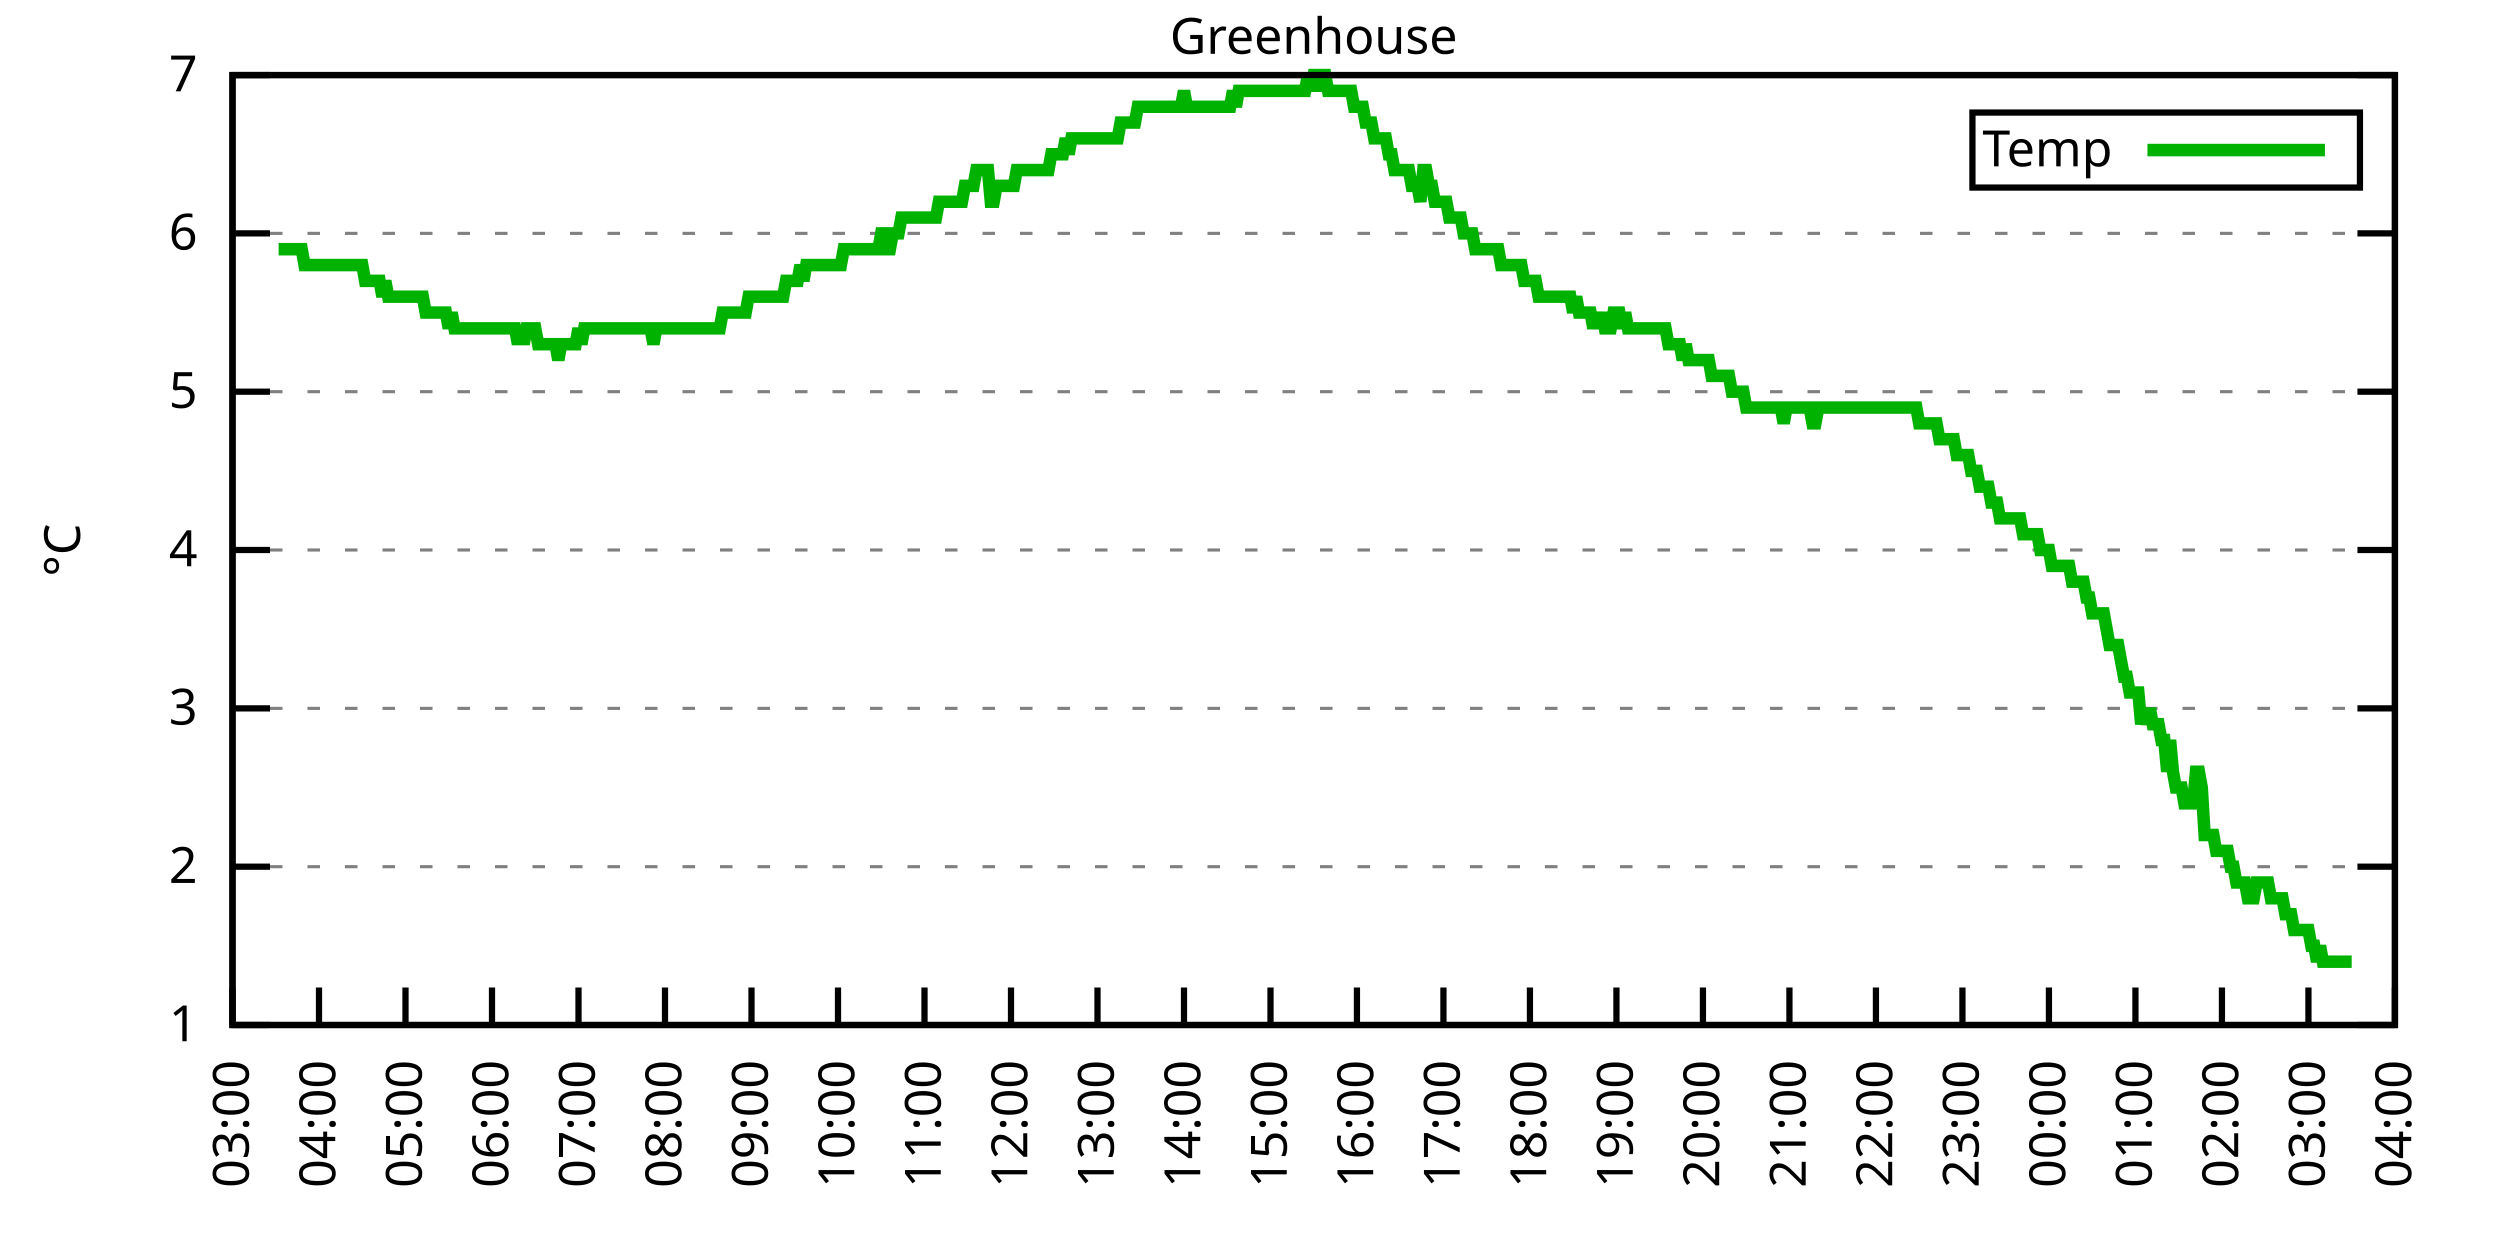
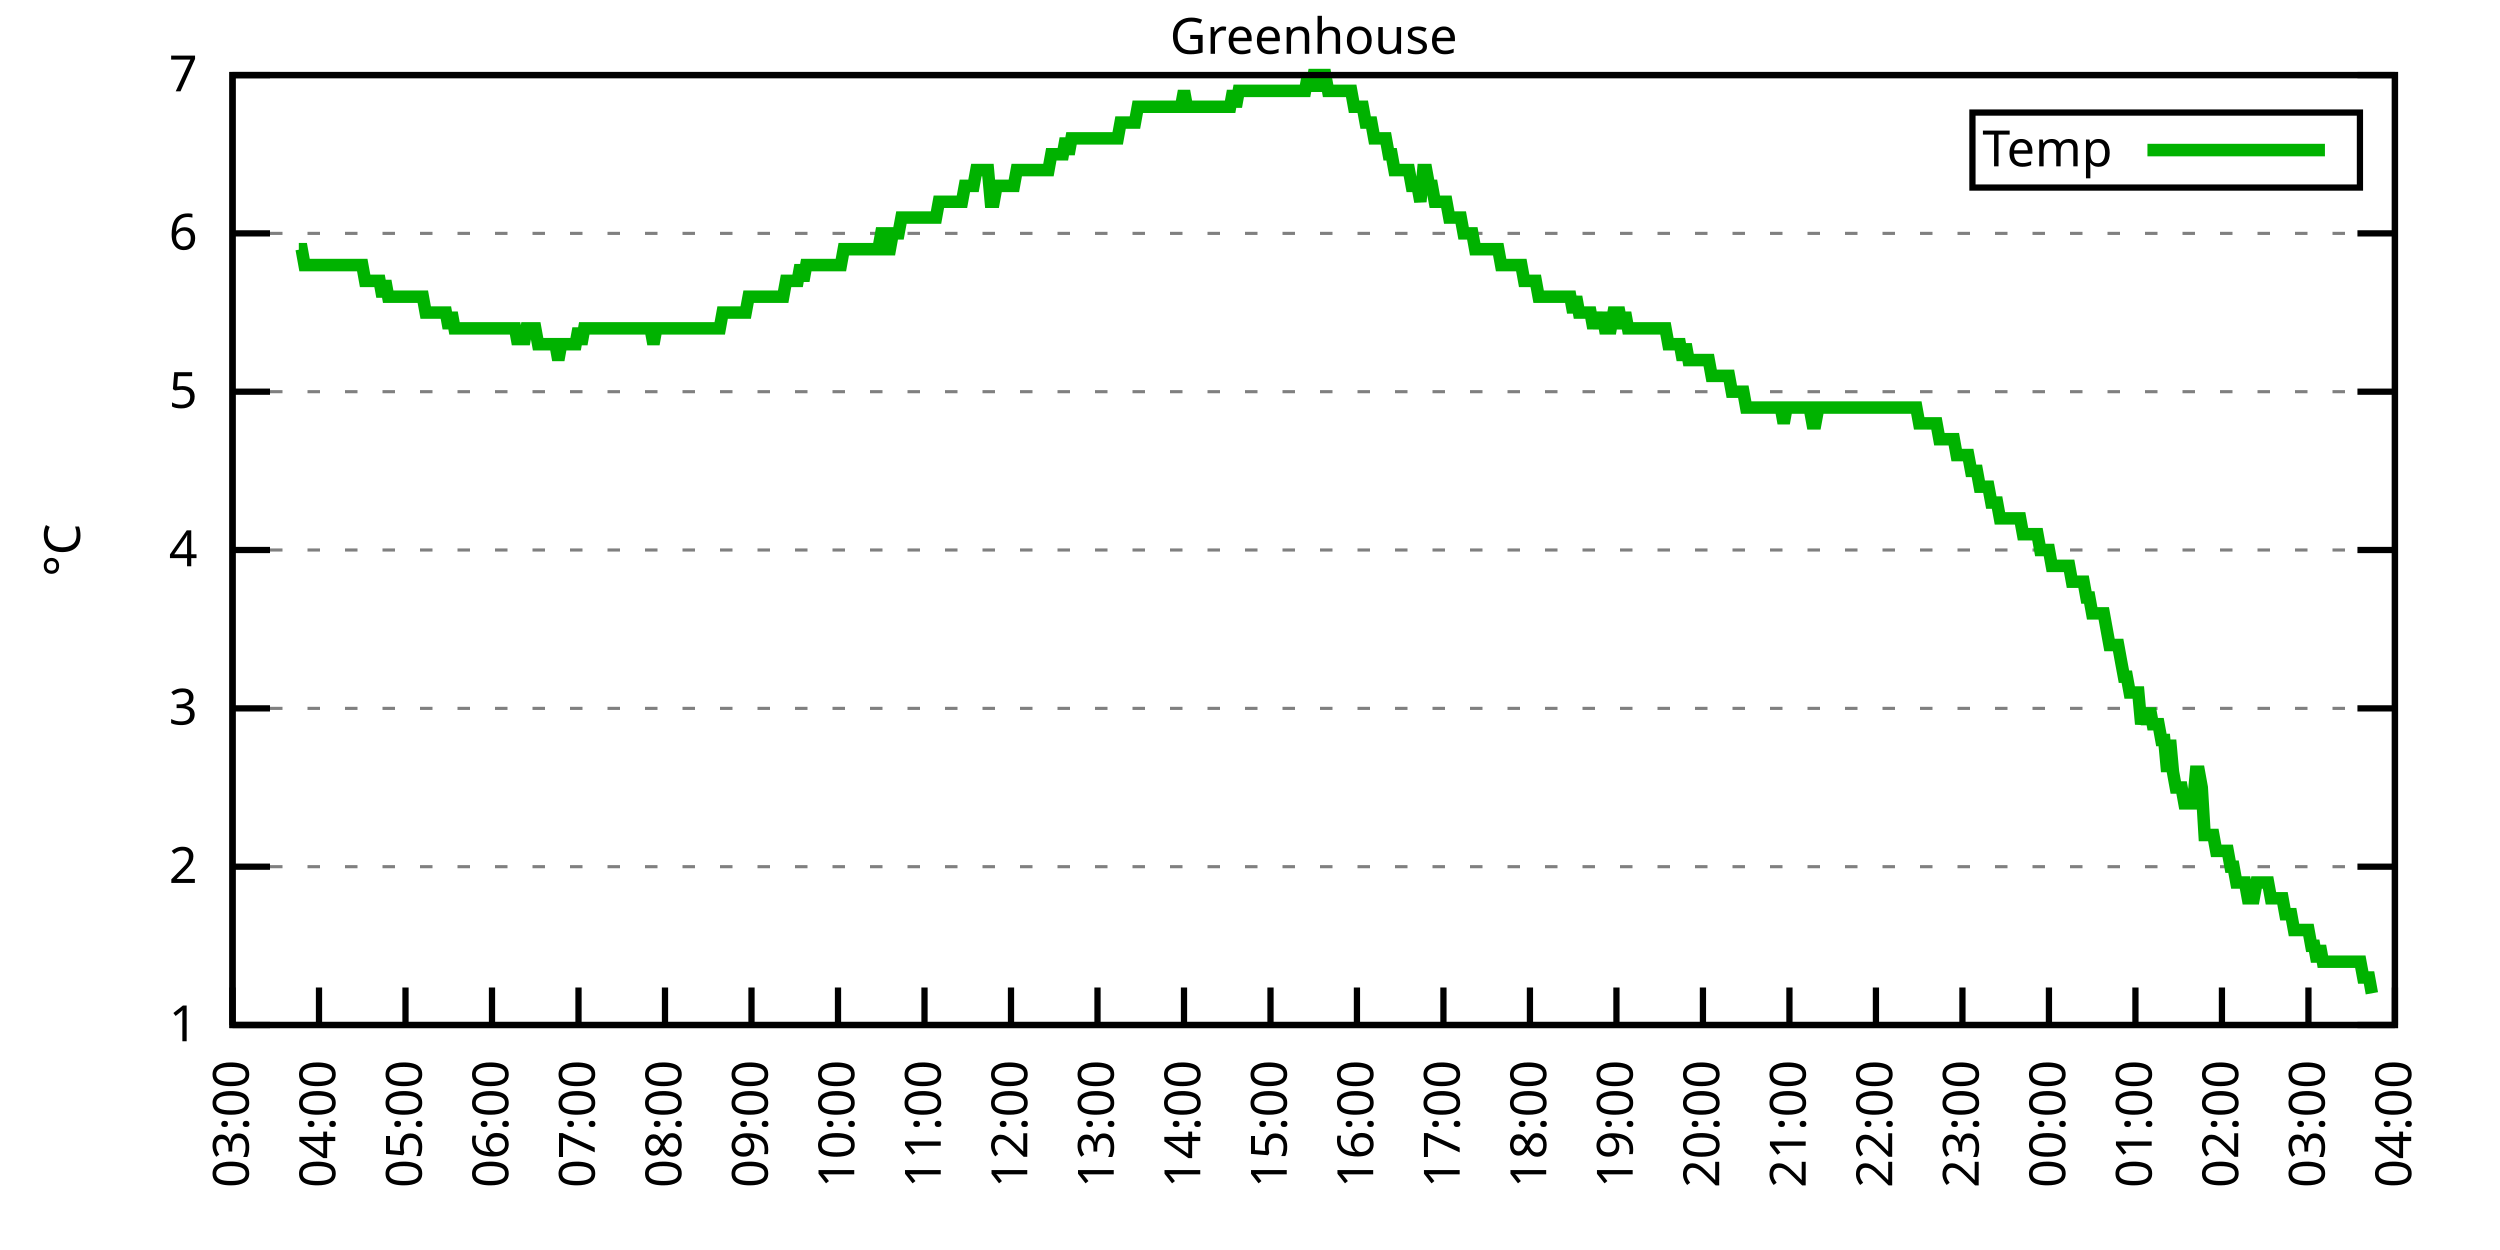
<svg xmlns="http://www.w3.org/2000/svg" xmlns:xlink="http://www.w3.org/1999/xlink" width="400" height="200" viewBox="0 0 400 200">
  <g id="gnuplot_canvas">
    <rect x="0" y="0" width="400" height="200" fill="none" />
    <defs>
      <circle id="gpDot" r="0.5" stroke-width="0.5" stroke="currentColor" />
      <path id="gpPt0" stroke-width="0.333" stroke="currentColor" d="M-1,0 h2 M0,-1 v2" />
      <path id="gpPt1" stroke-width="0.333" stroke="currentColor" d="M-1,-1 L1,1 M1,-1 L-1,1" />
      <path id="gpPt2" stroke-width="0.333" stroke="currentColor" d="M-1,0 L1,0 M0,-1 L0,1 M-1,-1 L1,1 M-1,1 L1,-1" />
      <rect id="gpPt3" stroke-width="0.333" stroke="currentColor" x="-1" y="-1" width="2" height="2" />
      <rect id="gpPt4" stroke-width="0.333" stroke="currentColor" fill="currentColor" x="-1" y="-1" width="2" height="2" />
      <circle id="gpPt5" stroke-width="0.333" stroke="currentColor" cx="0" cy="0" r="1" />
      <use xlink:href="#gpPt5" id="gpPt6" fill="currentColor" stroke="none" />
      <path id="gpPt7" stroke-width="0.333" stroke="currentColor" d="M0,-1.33 L-1.33,0.67 L1.33,0.67 z" />
      <use xlink:href="#gpPt7" id="gpPt8" fill="currentColor" stroke="none" />
      <use xlink:href="#gpPt7" id="gpPt9" stroke="currentColor" transform="rotate(180)" />
      <use xlink:href="#gpPt9" id="gpPt10" fill="currentColor" stroke="none" />
      <use xlink:href="#gpPt3" id="gpPt11" stroke="currentColor" transform="rotate(45)" />
      <use xlink:href="#gpPt11" id="gpPt12" fill="currentColor" stroke="none" />
      <path id="gpPt13" stroke-width="0.333" stroke="currentColor" d="M0,1.330 L1.265,0.411 L0.782,-1.067 L-0.782,-1.076 L-1.265,0.411 z" />
      <use xlink:href="#gpPt13" id="gpPt14" fill="currentColor" stroke="none" />
      <filter id="textbox" filterUnits="objectBoundingBox" x="0" y="0" height="1" width="1">
        <feFlood flood-color="white" flood-opacity="1" result="bgnd" />
        <feComposite in="SourceGraphic" in2="bgnd" operator="atop" />
      </filter>
      <filter id="greybox" filterUnits="objectBoundingBox" x="0" y="0" height="1" width="1">
        <feFlood flood-color="lightgrey" flood-opacity="1" result="grey" />
        <feComposite in="SourceGraphic" in2="grey" operator="atop" />
      </filter>
    </defs>
    <g fill="none" color="white" stroke="currentColor" stroke-width="1.00" stroke-linecap="butt" stroke-linejoin="miter">
</g>
    <g fill="none" color="black" stroke="currentColor" stroke-width="1.00" stroke-linecap="butt" stroke-linejoin="miter">
      <g stroke="none" shape-rendering="crispEdges">
        <polygon fill="rgb(255, 255, 255)" points="37.20,164.00 383.18,164.00 383.18,12.02 37.20,12.02 " />
      </g>
    </g>
    <g fill="none" color="black" stroke="currentColor" stroke-width="1.00" stroke-linecap="butt" stroke-linejoin="miter">
</g>
    <g fill="none" color="black" stroke="black" stroke-width="0.50" stroke-linecap="butt" stroke-linejoin="miter">
</g>
    <g fill="none" color="gray" stroke="currentColor" stroke-width="0.50" stroke-linecap="butt" stroke-linejoin="miter">
      <path stroke="gray" stroke-dasharray="2,4" class="gridline" d="M37.20,164.00 L383.19,164.00  " />
    </g>
    <g fill="none" color="gray" stroke="gray" stroke-width="1.00" stroke-linecap="butt" stroke-linejoin="miter">
</g>
    <g fill="none" color="black" stroke="currentColor" stroke-width="1.00" stroke-linecap="butt" stroke-linejoin="miter">
      <path stroke="black" d="M37.20,164.00 L43.20,164.00 M383.19,164.00 L377.19,164.00  " />
      <g transform="translate(31.60,166.60)" stroke="none" fill="black" font-family="Sans" font-size="8.00" text-anchor="end">
        <text>
          <tspan font-family="Sans"> 1</tspan>
        </text>
      </g>
    </g>
    <g fill="none" color="black" stroke="currentColor" stroke-width="1.00" stroke-linecap="butt" stroke-linejoin="miter">
</g>
    <g fill="none" color="black" stroke="black" stroke-width="0.50" stroke-linecap="butt" stroke-linejoin="miter">
</g>
    <g fill="none" color="gray" stroke="currentColor" stroke-width="0.50" stroke-linecap="butt" stroke-linejoin="miter">
      <path stroke="gray" stroke-dasharray="2,4" class="gridline" d="M37.20,138.67 L383.19,138.67  " />
    </g>
    <g fill="none" color="gray" stroke="gray" stroke-width="1.00" stroke-linecap="butt" stroke-linejoin="miter">
</g>
    <g fill="none" color="black" stroke="currentColor" stroke-width="1.00" stroke-linecap="butt" stroke-linejoin="miter">
      <path stroke="black" d="M37.20,138.67 L43.20,138.67 M383.19,138.67 L377.19,138.67  " />
      <g transform="translate(31.60,141.27)" stroke="none" fill="black" font-family="Sans" font-size="8.00" text-anchor="end">
        <text>
          <tspan font-family="Sans"> 2</tspan>
        </text>
      </g>
    </g>
    <g fill="none" color="black" stroke="currentColor" stroke-width="1.00" stroke-linecap="butt" stroke-linejoin="miter">
</g>
    <g fill="none" color="black" stroke="black" stroke-width="0.50" stroke-linecap="butt" stroke-linejoin="miter">
</g>
    <g fill="none" color="gray" stroke="currentColor" stroke-width="0.50" stroke-linecap="butt" stroke-linejoin="miter">
      <path stroke="gray" stroke-dasharray="2,4" class="gridline" d="M37.20,113.34 L383.19,113.34  " />
    </g>
    <g fill="none" color="gray" stroke="gray" stroke-width="1.00" stroke-linecap="butt" stroke-linejoin="miter">
</g>
    <g fill="none" color="black" stroke="currentColor" stroke-width="1.00" stroke-linecap="butt" stroke-linejoin="miter">
      <path stroke="black" d="M37.20,113.34 L43.20,113.34 M383.19,113.34 L377.19,113.34  " />
      <g transform="translate(31.60,115.94)" stroke="none" fill="black" font-family="Sans" font-size="8.00" text-anchor="end">
        <text>
          <tspan font-family="Sans"> 3</tspan>
        </text>
      </g>
    </g>
    <g fill="none" color="black" stroke="currentColor" stroke-width="1.00" stroke-linecap="butt" stroke-linejoin="miter">
</g>
    <g fill="none" color="black" stroke="black" stroke-width="0.50" stroke-linecap="butt" stroke-linejoin="miter">
</g>
    <g fill="none" color="gray" stroke="currentColor" stroke-width="0.50" stroke-linecap="butt" stroke-linejoin="miter">
      <path stroke="gray" stroke-dasharray="2,4" class="gridline" d="M37.20,88.00 L383.19,88.00  " />
    </g>
    <g fill="none" color="gray" stroke="gray" stroke-width="1.00" stroke-linecap="butt" stroke-linejoin="miter">
</g>
    <g fill="none" color="black" stroke="currentColor" stroke-width="1.00" stroke-linecap="butt" stroke-linejoin="miter">
      <path stroke="black" d="M37.20,88.00 L43.20,88.00 M383.19,88.00 L377.19,88.00  " />
      <g transform="translate(31.60,90.60)" stroke="none" fill="black" font-family="Sans" font-size="8.00" text-anchor="end">
        <text>
          <tspan font-family="Sans"> 4</tspan>
        </text>
      </g>
    </g>
    <g fill="none" color="black" stroke="currentColor" stroke-width="1.00" stroke-linecap="butt" stroke-linejoin="miter">
</g>
    <g fill="none" color="black" stroke="black" stroke-width="0.50" stroke-linecap="butt" stroke-linejoin="miter">
</g>
    <g fill="none" color="gray" stroke="currentColor" stroke-width="0.50" stroke-linecap="butt" stroke-linejoin="miter">
      <path stroke="gray" stroke-dasharray="2,4" class="gridline" d="M37.20,62.67 L383.19,62.67  " />
    </g>
    <g fill="none" color="gray" stroke="gray" stroke-width="1.00" stroke-linecap="butt" stroke-linejoin="miter">
</g>
    <g fill="none" color="black" stroke="currentColor" stroke-width="1.00" stroke-linecap="butt" stroke-linejoin="miter">
      <path stroke="black" d="M37.20,62.67 L43.20,62.67 M383.19,62.67 L377.19,62.67  " />
      <g transform="translate(31.60,65.27)" stroke="none" fill="black" font-family="Sans" font-size="8.00" text-anchor="end">
        <text>
          <tspan font-family="Sans"> 5</tspan>
        </text>
      </g>
    </g>
    <g fill="none" color="black" stroke="currentColor" stroke-width="1.00" stroke-linecap="butt" stroke-linejoin="miter">
</g>
    <g fill="none" color="black" stroke="black" stroke-width="0.50" stroke-linecap="butt" stroke-linejoin="miter">
</g>
    <g fill="none" color="gray" stroke="currentColor" stroke-width="0.50" stroke-linecap="butt" stroke-linejoin="miter">
      <path stroke="gray" stroke-dasharray="2,4" class="gridline" d="M37.20,37.34 L383.19,37.34  " />
    </g>
    <g fill="none" color="gray" stroke="gray" stroke-width="1.00" stroke-linecap="butt" stroke-linejoin="miter">
</g>
    <g fill="none" color="black" stroke="currentColor" stroke-width="1.00" stroke-linecap="butt" stroke-linejoin="miter">
      <path stroke="black" d="M37.20,37.34 L43.20,37.34 M383.19,37.34 L377.19,37.34  " />
      <g transform="translate(31.60,39.94)" stroke="none" fill="black" font-family="Sans" font-size="8.00" text-anchor="end">
        <text>
          <tspan font-family="Sans"> 6</tspan>
        </text>
      </g>
    </g>
    <g fill="none" color="black" stroke="currentColor" stroke-width="1.00" stroke-linecap="butt" stroke-linejoin="miter">
</g>
    <g fill="none" color="black" stroke="black" stroke-width="0.50" stroke-linecap="butt" stroke-linejoin="miter">
</g>
    <g fill="none" color="gray" stroke="currentColor" stroke-width="0.50" stroke-linecap="butt" stroke-linejoin="miter">
      <path stroke="gray" stroke-dasharray="2,4" class="gridline" d="M37.20,12.01 L383.19,12.01  " />
    </g>
    <g fill="none" color="gray" stroke="gray" stroke-width="1.00" stroke-linecap="butt" stroke-linejoin="miter">
</g>
    <g fill="none" color="black" stroke="currentColor" stroke-width="1.00" stroke-linecap="butt" stroke-linejoin="miter">
      <path stroke="black" d="M37.20,12.01 L43.20,12.01 M383.19,12.01 L377.19,12.01  " />
      <g transform="translate(31.60,14.61)" stroke="none" fill="black" font-family="Sans" font-size="8.00" text-anchor="end">
        <text>
          <tspan font-family="Sans"> 7</tspan>
        </text>
      </g>
    </g>
    <g fill="none" color="black" stroke="currentColor" stroke-width="1.00" stroke-linecap="butt" stroke-linejoin="miter">
      <path stroke="black" d="M37.20,164.00 L37.20,158.00  " />
      <g transform="translate(39.80,169.60) rotate(270.00)" stroke="none" fill="black" font-family="Sans" font-size="8.00" text-anchor="end">
        <text>
          <tspan font-family="Sans">03:00</tspan>
        </text>
      </g>
    </g>
    <g fill="none" color="black" stroke="currentColor" stroke-width="1.00" stroke-linecap="butt" stroke-linejoin="miter">
      <path stroke="black" d="M51.04,164.00 L51.04,158.00  " />
      <g transform="translate(53.64,169.60) rotate(270.00)" stroke="none" fill="black" font-family="Sans" font-size="8.00" text-anchor="end">
        <text>
          <tspan font-family="Sans">04:00</tspan>
        </text>
      </g>
    </g>
    <g fill="none" color="black" stroke="currentColor" stroke-width="1.00" stroke-linecap="butt" stroke-linejoin="miter">
      <path stroke="black" d="M64.88,164.00 L64.88,158.00  " />
      <g transform="translate(67.48,169.60) rotate(270.00)" stroke="none" fill="black" font-family="Sans" font-size="8.00" text-anchor="end">
        <text>
          <tspan font-family="Sans">05:00</tspan>
        </text>
      </g>
    </g>
    <g fill="none" color="black" stroke="currentColor" stroke-width="1.00" stroke-linecap="butt" stroke-linejoin="miter">
      <path stroke="black" d="M78.72,164.00 L78.72,158.00  " />
      <g transform="translate(81.32,169.60) rotate(270.00)" stroke="none" fill="black" font-family="Sans" font-size="8.00" text-anchor="end">
        <text>
          <tspan font-family="Sans">06:00</tspan>
        </text>
      </g>
    </g>
    <g fill="none" color="black" stroke="currentColor" stroke-width="1.00" stroke-linecap="butt" stroke-linejoin="miter">
      <path stroke="black" d="M92.56,164.00 L92.56,158.00  " />
      <g transform="translate(95.16,169.60) rotate(270.00)" stroke="none" fill="black" font-family="Sans" font-size="8.00" text-anchor="end">
        <text>
          <tspan font-family="Sans">07:00</tspan>
        </text>
      </g>
    </g>
    <g fill="none" color="black" stroke="currentColor" stroke-width="1.00" stroke-linecap="butt" stroke-linejoin="miter">
      <path stroke="black" d="M106.40,164.00 L106.40,158.00  " />
      <g transform="translate(109.00,169.60) rotate(270.00)" stroke="none" fill="black" font-family="Sans" font-size="8.00" text-anchor="end">
        <text>
          <tspan font-family="Sans">08:00</tspan>
        </text>
      </g>
    </g>
    <g fill="none" color="black" stroke="currentColor" stroke-width="1.00" stroke-linecap="butt" stroke-linejoin="miter">
      <path stroke="black" d="M120.24,164.00 L120.24,158.00  " />
      <g transform="translate(122.84,169.60) rotate(270.00)" stroke="none" fill="black" font-family="Sans" font-size="8.00" text-anchor="end">
        <text>
          <tspan font-family="Sans">09:00</tspan>
        </text>
      </g>
    </g>
    <g fill="none" color="black" stroke="currentColor" stroke-width="1.00" stroke-linecap="butt" stroke-linejoin="miter">
      <path stroke="black" d="M134.08,164.00 L134.08,158.00  " />
      <g transform="translate(136.68,169.60) rotate(270.00)" stroke="none" fill="black" font-family="Sans" font-size="8.00" text-anchor="end">
        <text>
          <tspan font-family="Sans">10:00</tspan>
        </text>
      </g>
    </g>
    <g fill="none" color="black" stroke="currentColor" stroke-width="1.00" stroke-linecap="butt" stroke-linejoin="miter">
      <path stroke="black" d="M147.92,164.00 L147.92,158.00  " />
      <g transform="translate(150.52,169.60) rotate(270.00)" stroke="none" fill="black" font-family="Sans" font-size="8.00" text-anchor="end">
        <text>
          <tspan font-family="Sans">11:00</tspan>
        </text>
      </g>
    </g>
    <g fill="none" color="black" stroke="currentColor" stroke-width="1.00" stroke-linecap="butt" stroke-linejoin="miter">
      <path stroke="black" d="M161.76,164.00 L161.76,158.00  " />
      <g transform="translate(164.36,169.60) rotate(270.00)" stroke="none" fill="black" font-family="Sans" font-size="8.00" text-anchor="end">
        <text>
          <tspan font-family="Sans">12:00</tspan>
        </text>
      </g>
    </g>
    <g fill="none" color="black" stroke="currentColor" stroke-width="1.00" stroke-linecap="butt" stroke-linejoin="miter">
      <path stroke="black" d="M175.60,164.00 L175.60,158.00  " />
      <g transform="translate(178.20,169.60) rotate(270.00)" stroke="none" fill="black" font-family="Sans" font-size="8.00" text-anchor="end">
        <text>
          <tspan font-family="Sans">13:00</tspan>
        </text>
      </g>
    </g>
    <g fill="none" color="black" stroke="currentColor" stroke-width="1.00" stroke-linecap="butt" stroke-linejoin="miter">
      <path stroke="black" d="M189.44,164.00 L189.44,158.00  " />
      <g transform="translate(192.04,169.60) rotate(270.00)" stroke="none" fill="black" font-family="Sans" font-size="8.00" text-anchor="end">
        <text>
          <tspan font-family="Sans">14:00</tspan>
        </text>
      </g>
    </g>
    <g fill="none" color="black" stroke="currentColor" stroke-width="1.00" stroke-linecap="butt" stroke-linejoin="miter">
      <path stroke="black" d="M203.28,164.00 L203.28,158.00  " />
      <g transform="translate(205.88,169.60) rotate(270.00)" stroke="none" fill="black" font-family="Sans" font-size="8.00" text-anchor="end">
        <text>
          <tspan font-family="Sans">15:00</tspan>
        </text>
      </g>
    </g>
    <g fill="none" color="black" stroke="currentColor" stroke-width="1.00" stroke-linecap="butt" stroke-linejoin="miter">
      <path stroke="black" d="M217.11,164.00 L217.11,158.00  " />
      <g transform="translate(219.71,169.60) rotate(270.00)" stroke="none" fill="black" font-family="Sans" font-size="8.00" text-anchor="end">
        <text>
          <tspan font-family="Sans">16:00</tspan>
        </text>
      </g>
    </g>
    <g fill="none" color="black" stroke="currentColor" stroke-width="1.00" stroke-linecap="butt" stroke-linejoin="miter">
      <path stroke="black" d="M230.95,164.00 L230.95,158.00  " />
      <g transform="translate(233.55,169.60) rotate(270.00)" stroke="none" fill="black" font-family="Sans" font-size="8.00" text-anchor="end">
        <text>
          <tspan font-family="Sans">17:00</tspan>
        </text>
      </g>
    </g>
    <g fill="none" color="black" stroke="currentColor" stroke-width="1.00" stroke-linecap="butt" stroke-linejoin="miter">
      <path stroke="black" d="M244.79,164.00 L244.79,158.00  " />
      <g transform="translate(247.39,169.60) rotate(270.00)" stroke="none" fill="black" font-family="Sans" font-size="8.00" text-anchor="end">
        <text>
          <tspan font-family="Sans">18:00</tspan>
        </text>
      </g>
    </g>
    <g fill="none" color="black" stroke="currentColor" stroke-width="1.00" stroke-linecap="butt" stroke-linejoin="miter">
      <path stroke="black" d="M258.63,164.00 L258.63,158.00  " />
      <g transform="translate(261.23,169.60) rotate(270.00)" stroke="none" fill="black" font-family="Sans" font-size="8.00" text-anchor="end">
        <text>
          <tspan font-family="Sans">19:00</tspan>
        </text>
      </g>
    </g>
    <g fill="none" color="black" stroke="currentColor" stroke-width="1.00" stroke-linecap="butt" stroke-linejoin="miter">
      <path stroke="black" d="M272.47,164.00 L272.47,158.00  " />
      <g transform="translate(275.07,169.60) rotate(270.00)" stroke="none" fill="black" font-family="Sans" font-size="8.00" text-anchor="end">
        <text>
          <tspan font-family="Sans">20:00</tspan>
        </text>
      </g>
    </g>
    <g fill="none" color="black" stroke="currentColor" stroke-width="1.00" stroke-linecap="butt" stroke-linejoin="miter">
      <path stroke="black" d="M286.31,164.00 L286.31,158.00  " />
      <g transform="translate(288.91,169.60) rotate(270.00)" stroke="none" fill="black" font-family="Sans" font-size="8.00" text-anchor="end">
        <text>
          <tspan font-family="Sans">21:00</tspan>
        </text>
      </g>
    </g>
    <g fill="none" color="black" stroke="currentColor" stroke-width="1.00" stroke-linecap="butt" stroke-linejoin="miter">
      <path stroke="black" d="M300.15,164.00 L300.15,158.00  " />
      <g transform="translate(302.75,169.60) rotate(270.00)" stroke="none" fill="black" font-family="Sans" font-size="8.00" text-anchor="end">
        <text>
          <tspan font-family="Sans">22:00</tspan>
        </text>
      </g>
    </g>
    <g fill="none" color="black" stroke="currentColor" stroke-width="1.00" stroke-linecap="butt" stroke-linejoin="miter">
      <path stroke="black" d="M313.99,164.00 L313.99,158.00  " />
      <g transform="translate(316.59,169.60) rotate(270.00)" stroke="none" fill="black" font-family="Sans" font-size="8.00" text-anchor="end">
        <text>
          <tspan font-family="Sans">23:00</tspan>
        </text>
      </g>
    </g>
    <g fill="none" color="black" stroke="currentColor" stroke-width="1.00" stroke-linecap="butt" stroke-linejoin="miter">
      <path stroke="black" d="M327.83,164.00 L327.83,158.00  " />
      <g transform="translate(330.43,169.60) rotate(270.00)" stroke="none" fill="black" font-family="Sans" font-size="8.00" text-anchor="end">
        <text>
          <tspan font-family="Sans">00:00</tspan>
        </text>
      </g>
    </g>
    <g fill="none" color="black" stroke="currentColor" stroke-width="1.00" stroke-linecap="butt" stroke-linejoin="miter">
      <path stroke="black" d="M341.67,164.00 L341.67,158.00  " />
      <g transform="translate(344.27,169.60) rotate(270.00)" stroke="none" fill="black" font-family="Sans" font-size="8.00" text-anchor="end">
        <text>
          <tspan font-family="Sans">01:00</tspan>
        </text>
      </g>
    </g>
    <g fill="none" color="black" stroke="currentColor" stroke-width="1.00" stroke-linecap="butt" stroke-linejoin="miter">
      <path stroke="black" d="M355.51,164.00 L355.51,158.00  " />
      <g transform="translate(358.11,169.60) rotate(270.00)" stroke="none" fill="black" font-family="Sans" font-size="8.00" text-anchor="end">
        <text>
          <tspan font-family="Sans">02:00</tspan>
        </text>
      </g>
    </g>
    <g fill="none" color="black" stroke="currentColor" stroke-width="1.00" stroke-linecap="butt" stroke-linejoin="miter">
      <path stroke="black" d="M369.35,164.00 L369.35,158.00  " />
      <g transform="translate(371.95,169.60) rotate(270.00)" stroke="none" fill="black" font-family="Sans" font-size="8.00" text-anchor="end">
        <text>
          <tspan font-family="Sans">03:00</tspan>
        </text>
      </g>
    </g>
    <g fill="none" color="black" stroke="currentColor" stroke-width="1.00" stroke-linecap="butt" stroke-linejoin="miter">
      <path stroke="black" d="M383.19,164.00 L383.19,158.00  " />
      <g transform="translate(385.79,169.60) rotate(270.00)" stroke="none" fill="black" font-family="Sans" font-size="8.00" text-anchor="end">
        <text>
          <tspan font-family="Sans">04:00</tspan>
        </text>
      </g>
    </g>
    <g fill="none" color="black" stroke="currentColor" stroke-width="1.00" stroke-linecap="butt" stroke-linejoin="miter">
</g>
    <g fill="none" color="black" stroke="currentColor" stroke-width="1.00" stroke-linecap="butt" stroke-linejoin="miter">
      <path stroke="black" d="M37.20,12.01 L37.20,164.00 L383.19,164.00 L383.19,12.01 L37.20,12.01 Z  " />
    </g>
    <g fill="none" color="black" stroke="currentColor" stroke-width="1.00" stroke-linecap="butt" stroke-linejoin="miter">
</g>
    <g fill="none" color="black" stroke="currentColor" stroke-width="1.00" stroke-linecap="butt" stroke-linejoin="miter">
      <path stroke="black" d="M315.59,30.01 L315.59,18.01 L377.59,18.01 L377.59,30.01 L315.59,30.01 Z  " />
    </g>
    <g id="Greenhouse_plot_1">
      <g fill="none" color="white" stroke="black" stroke-width="2.00" stroke-linecap="butt" stroke-linejoin="miter">
</g>
      <g fill="none" color="black" stroke="currentColor" stroke-width="2.00" stroke-linecap="butt" stroke-linejoin="miter">
        <g transform="translate(337.99,26.61)" stroke="none" fill="black" font-family="Sans" font-size="8.00" text-anchor="end">
          <text>
            <tspan font-family="Sans">Temp</tspan>
          </text>
        </g>
      </g>
      <g fill="none" color="black" stroke="currentColor" stroke-width="2.00" stroke-linecap="butt" stroke-linejoin="miter">
-         <path stroke="rgb(  0, 178,   0)" d="M343.59,24.01 L371.99,24.01 M44.58,39.87 L45.04,39.87 L45.50,39.87 L45.97,39.87 L46.43,39.87 L46.89,39.87   L47.35,39.87 L47.81,39.87 L48.27,39.87 L48.73,42.41 L49.19,42.41 L49.66,42.41 L50.12,42.41 L50.58,42.41   L51.04,42.41 L51.50,42.41 L51.96,42.41 L52.42,42.41 L52.88,42.41 L53.35,42.41 L53.81,42.41 L54.27,42.41   L54.73,42.41 L55.19,42.41 L55.65,42.41 L56.11,42.41 L56.58,42.41 L57.04,42.41 L57.50,42.41 L57.96,42.41   L58.42,44.94 L58.88,44.94 L59.34,44.94 L59.80,44.94 L60.27,44.94 L60.73,44.94 L61.19,47.47 L61.65,44.94   L62.11,47.47 L62.57,47.47 L63.03,47.47 L63.50,47.47 L63.96,47.47 L64.42,47.47 L64.88,47.47 L65.34,47.47   L65.80,47.47 L66.26,47.47 L66.72,47.47 L67.19,47.47 L67.65,47.47 L68.11,50.01 L68.57,50.01 L69.03,50.01   L69.49,50.01 L69.95,50.01 L70.42,50.01 L70.88,50.01 L71.34,50.01 L71.80,52.54 L72.26,50.01 L72.72,52.54   L73.18,52.54 L73.64,52.54 L74.11,52.54 L74.57,52.54 L75.03,52.54 L75.49,52.54 L75.95,52.54 L76.41,52.54   L76.87,52.54 L77.33,52.54 L77.80,52.54 L78.26,52.54 L78.72,52.54 L79.18,52.54 L79.64,52.54 L80.10,52.54   L80.56,52.54 L81.03,52.54 L81.49,52.54 L81.95,52.54 L82.41,52.54 L82.87,55.07 L83.33,52.54 L83.79,55.07   L84.25,52.54 L84.72,52.54 L85.18,52.54 L85.64,52.54 L86.10,55.07 L86.56,55.07 L87.02,55.07 L87.48,55.07   L87.95,55.07 L88.41,55.07 L88.87,55.07 L89.33,57.61 L89.79,55.07 L90.25,55.07 L90.71,55.07 L91.17,55.07   L91.64,55.07 L92.10,55.07 L92.56,52.54 L93.02,55.07 L93.48,52.54 L93.94,52.54 L94.40,52.54 L94.87,52.54   L95.33,52.54 L95.79,52.54 L96.25,52.54 L96.71,52.54 L97.17,52.54 L97.63,52.54 L98.09,52.54 L98.56,52.54   L99.02,52.54 L99.48,52.54 L99.94,52.54 L100.40,52.54 L100.86,52.54 L101.32,52.54 L101.78,52.54 L102.25,52.54   L102.71,52.54 L103.17,52.54 L103.63,52.54 L104.09,52.54 L104.55,55.07 L105.01,52.54 L105.48,52.54 L105.94,52.54   L106.40,52.54 L106.86,52.54 L107.32,52.54 L107.78,52.54 L108.24,52.54 L108.70,52.54 L109.17,52.54 L109.63,52.54   L110.09,52.54 L110.55,52.54 L111.01,52.54 L111.47,52.54 L111.93,52.54 L112.40,52.54 L112.86,52.54 L113.32,52.54   L113.78,52.54 L114.24,52.54 L114.70,52.54 L115.16,52.54 L115.62,50.01 L116.09,50.01 L116.55,50.01 L117.01,50.01   L117.47,50.01 L117.93,50.01 L118.39,50.01 L118.85,50.01 L119.31,50.01 L119.78,47.47 L120.24,47.47 L120.70,47.47   L121.16,47.47 L121.62,47.47 L122.08,47.47 L122.54,47.47 L123.01,47.47 L123.47,47.47 L123.93,47.47 L124.39,47.47   L124.85,47.47 L125.31,47.47 L125.77,44.94 L126.23,44.94 L126.70,44.94 L127.16,44.94 L127.62,44.94 L128.08,42.41   L128.54,44.94 L129.00,42.41 L129.46,42.41 L129.93,42.41 L130.39,42.41 L130.85,42.41 L131.31,42.41 L131.77,42.41   L132.23,42.41 L132.69,42.41 L133.15,42.41 L133.62,42.41 L134.08,42.41 L134.54,42.41 L135.00,39.87 L135.46,39.87   L135.92,39.87 L136.38,39.87 L136.85,39.87 L137.31,39.87 L137.77,39.87 L138.23,39.87 L138.69,39.87 L139.15,39.87   L139.61,39.87 L140.07,39.87 L140.54,39.87 L141.00,37.34 L141.46,37.34 L141.92,39.87 L142.38,39.87 L142.84,37.34   L143.30,37.34 L143.76,37.34 L144.23,34.81 L144.69,34.81 L145.15,34.81 L145.61,34.81 L146.07,34.81 L146.53,34.81   L146.99,34.81 L147.46,34.81 L147.92,34.81 L148.38,34.81 L148.84,34.81 L149.30,34.81 L149.76,34.81 L150.22,32.28   L150.68,32.28 L151.15,32.28 L151.61,32.28 L152.07,32.28 L152.53,32.28 L152.99,32.28 L153.45,32.28 L153.91,32.28   L154.38,29.74 L154.84,29.74 L155.30,29.74 L155.76,29.74 L156.22,27.21 L156.68,27.21 L157.14,27.21 L157.60,27.21   L158.07,27.21 L158.53,32.28 L158.99,32.28 L159.45,29.74 L159.91,29.74 L160.37,29.74 L160.83,29.74 L161.30,29.74   L161.76,29.74 L162.22,29.74 L162.68,27.21 L163.14,27.21 L163.60,27.21 L164.06,27.21 L164.52,27.21 L164.99,27.21   L165.45,27.21 L165.91,27.21 L166.37,27.21 L166.83,27.21 L167.29,27.21 L167.75,27.21 L168.21,24.68 L168.68,24.68   L169.14,24.68 L169.60,24.68 L170.06,24.68 L170.52,22.14 L170.98,24.68 L171.44,22.14 L171.91,22.14 L172.37,22.14   L172.83,22.14 L173.29,22.14 L173.75,22.14 L174.21,22.14 L174.67,22.14 L175.13,22.14 L175.60,22.14 L176.06,22.14   L176.52,22.14 L176.98,22.14 L177.44,22.14 L177.90,22.14 L178.36,22.14 L178.83,22.14 L179.29,19.61 L179.75,19.61   L180.21,19.61 L180.67,19.61 L181.13,19.61 L181.59,19.61 L182.05,17.08 L182.52,17.08 L182.98,17.08 L183.44,17.08   L183.90,17.08 L184.36,17.08 L184.82,17.08 L185.28,17.08 L185.75,17.08 L186.21,17.08 L186.67,17.08 L187.13,17.08   L187.59,17.08 L188.05,17.08 L188.51,17.08 L188.97,17.08 L189.44,14.54 L189.90,17.08 L190.36,17.08 L190.82,17.08   L191.28,17.08 L191.74,17.08 L192.20,17.08 L192.66,17.08 L193.13,17.08 L193.59,17.08 L194.05,17.08 L194.51,17.08   L194.97,17.08 L195.43,17.08 L195.89,17.08 L196.36,17.08 L196.82,17.08 L197.28,14.54 L197.74,17.08 L198.20,14.54   L198.66,14.54 L199.12,14.54 L199.58,14.54 L200.05,14.54 L200.51,14.54 L200.97,14.54 L201.43,14.54 L201.89,14.54   L202.35,14.54 L202.81,14.54 L203.28,14.54 L203.74,14.54 L204.20,14.54 L204.66,14.54 L205.12,14.54 L205.58,14.54   L206.04,14.54 L206.50,14.54 L206.97,14.54 L207.43,14.54 L207.89,14.54 L208.35,14.54 L208.81,14.54 L209.27,12.01   L209.73,14.54 L210.20,12.01 L210.66,12.01 L211.12,14.54 L211.58,12.01 L212.04,12.01 L212.50,14.54 L212.96,14.54   L213.42,14.54 L213.89,14.54 L214.35,14.54 L214.81,14.54 L215.27,14.54 L215.73,14.54 L216.19,14.54 L216.65,17.08   L217.11,17.08 L217.58,17.08 L218.04,17.08 L218.50,19.61 L218.96,19.61 L219.42,19.61 L219.88,22.14 L220.34,22.14   L220.81,22.14 L221.27,22.14 L221.73,22.14 L222.19,24.68 L222.65,24.68 L223.11,27.21 L223.57,27.21 L224.03,27.21   L224.50,27.21 L224.96,27.21 L225.42,27.21 L225.88,29.74 L226.34,29.74 L226.80,29.74 L227.26,32.28 L227.73,27.21   L228.19,27.21 L228.65,29.74 L229.11,29.74 L229.57,32.28 L230.03,32.28 L230.49,32.28 L230.95,32.28 L231.42,32.28   L231.88,34.81 L232.34,34.81 L232.80,34.81 L233.26,34.81 L233.72,34.81 L234.18,37.34 L234.64,37.34 L235.11,37.34   L235.57,37.34 L236.03,39.87 L236.49,39.87 L236.95,39.87 L237.41,39.87 L237.87,39.87 L238.34,39.87 L238.80,39.87   L239.26,39.87 L239.72,39.87 L240.18,42.41 L240.64,42.41 L241.10,42.41 L241.56,42.41 L242.03,42.41 L242.49,42.41   L242.95,42.41 L243.41,42.41 L243.87,44.94 L244.33,44.94 L244.79,44.94 L245.26,44.94 L245.72,44.94 L246.18,47.47   L246.64,47.47 L247.10,47.47 L247.56,47.47 L248.02,47.47 L248.48,47.47 L248.95,47.47 L249.41,47.47 L249.87,47.47   L250.33,47.47 L250.79,47.47 L251.25,47.47 L251.71,50.01 L252.18,47.47 L252.64,50.01 L253.10,50.01 L253.56,50.01   L254.02,50.01 L254.48,50.01 L254.94,52.54 L255.40,50.01 L255.87,52.54 L256.33,50.01 L256.79,52.54 L257.25,52.54   L257.71,52.54 L258.17,50.01 L258.63,50.01 L259.09,50.01 L259.56,52.54 L260.02,50.01 L260.48,52.54 L260.94,52.54   L261.40,52.54 L261.86,52.54 L262.32,52.54 L262.79,52.54 L263.25,52.54 L263.71,52.54 L264.17,52.54 L264.63,52.54   L265.09,52.54 L265.55,52.54 L266.01,52.54 L266.48,52.54 L266.94,55.07 L267.40,55.07 L267.86,55.07 L268.32,55.07   L268.78,55.07 L269.24,57.61 L269.71,55.07 L270.17,57.61 L270.63,57.61 L271.09,57.61 L271.55,57.61 L272.01,57.61   L272.47,57.61 L272.93,57.61 L273.40,57.61 L273.86,60.14 L274.32,60.14 L274.78,60.14 L275.24,60.14 L275.70,60.14   L276.16,60.14 L276.63,60.14 L277.09,62.67 L277.55,62.67 L278.01,62.67 L278.47,62.67 L278.93,62.67 L279.39,65.21   L279.85,65.21 L280.32,65.21 L280.78,65.21 L281.24,65.21 L281.70,65.21 L282.16,65.21 L282.62,65.21 L283.08,65.21   L283.54,65.21 L284.01,65.21 L284.47,65.21 L284.93,65.21 L285.39,67.74 L285.85,65.21 L286.31,65.21 L286.77,65.21   L287.24,65.21 L287.70,65.21 L288.16,65.21 L288.62,65.21 L289.08,65.21 L289.54,65.21 L290.00,67.74 L290.46,67.74   L290.93,65.21 L291.39,65.21 L291.85,65.21 L292.31,65.21 L292.77,65.21 L293.23,65.21 L293.69,65.21 L294.16,65.21   L294.62,65.21 L295.08,65.21 L295.54,65.21 L296.00,65.21 L296.46,65.21 L296.92,65.21 L297.38,65.21 L297.85,65.21   L298.31,65.21 L298.77,65.21 L299.23,65.21 L299.69,65.21 L300.15,65.21 L300.61,65.21 L301.08,65.21 L301.54,65.21   L302.00,65.21 L302.46,65.21 L302.92,65.21 L303.38,65.21 L303.84,65.21 L304.30,65.21 L304.77,65.21 L305.23,65.21   L305.69,65.21 L306.15,65.21 L306.61,65.21 L307.07,67.74 L307.53,67.74 L307.99,67.74 L308.46,67.74 L308.92,67.74   L309.38,67.74 L309.84,67.74 L310.30,70.27 L310.76,70.27 L311.22,70.27 L311.69,70.27 L312.15,70.27 L312.61,70.27   L313.07,72.81 L313.53,72.81 L313.99,72.81 L314.45,72.81 L314.91,72.81 L315.38,75.34 L315.84,75.34 L316.30,75.34   L316.76,77.87 L317.22,77.87 L317.68,77.87 L318.14,77.87 L318.61,80.41 L319.07,80.41 L319.53,80.41 L319.99,82.94   L320.45,82.94 L320.91,82.94 L321.37,82.94 L321.83,82.94 L322.30,82.94 L322.76,82.94 L323.22,82.94 L323.68,85.47   L324.14,85.47 L324.60,85.47 L325.06,85.47 L325.53,85.47 L325.99,85.47 L326.45,88.00 L326.91,88.00 L327.37,88.00   L327.83,88.00 L328.29,90.54 L328.75,90.54 L329.22,90.54 L329.68,90.54 L330.14,90.54 L330.60,90.54 L331.06,90.54   L331.52,93.07 L331.98,93.07 L332.44,93.07 L332.91,93.07 L333.37,93.07 L333.83,95.60 L334.29,95.60 L334.75,98.14   L335.21,98.14 L335.67,98.14 L336.14,98.14 L336.60,98.14 L337.06,100.67 L337.52,103.20 L337.98,103.20 L338.44,103.20   L338.90,103.20 L339.36,105.74 L339.83,108.27 L340.29,108.27 L340.75,110.80 L341.21,110.80 L341.67,110.80 L342.13,110.80   L342.59,115.87 L343.06,113.34 L343.52,115.87 L343.98,113.34 L344.44,115.87 L344.90,115.87 L345.36,115.87 L345.82,118.40   L346.28,118.40 L346.75,123.47 L347.21,118.40 L347.67,123.47 L348.13,126.00 L348.59,126.00 L349.05,126.00 L349.51,128.54   L349.97,128.54 L350.44,128.54 L350.90,128.54 L351.36,123.47 L351.82,123.47 L352.28,126.00 L352.74,133.60 L353.20,133.60   L353.67,133.60 L354.13,133.60 L354.59,136.14 L355.05,136.14 L355.51,136.14 L355.97,136.14 L356.43,136.14 L356.89,138.67   L357.36,138.67 L357.82,141.20 L358.28,141.20 L358.74,141.20 L359.20,141.20 L359.66,143.73 L360.12,143.73 L360.59,143.73   L361.05,141.20 L361.51,141.20 L361.97,141.20 L362.43,141.20 L362.89,141.20 L363.35,143.73 L363.81,143.73 L364.28,143.73   L364.74,143.73 L365.20,143.73 L365.66,146.27 L366.12,146.27 L366.58,146.27 L367.04,148.80 L367.51,148.80 L367.97,148.80   L368.43,148.80 L368.89,148.80 L369.35,148.80 L369.81,151.33 L370.27,151.33 L370.73,153.87 L371.20,151.33 L371.66,153.87   L372.12,153.87 L372.58,153.87 L373.04,153.87 L373.50,153.87 L373.96,153.87 L374.42,153.87 L374.89,153.87 L375.35,153.87   L375.81,153.87 L376.27,153.87  " />
+         <path stroke="rgb(  0, 178,   0)" d="M343.59,24.01 L371.99,24.01 M47.81,39.87 L48.27,39.87 L48.73,42.41 L49.19,42.41 L49.66,42.41 L50.12,42.41   L50.58,42.41 L51.04,42.41 L51.50,42.41 L51.96,42.41 L52.42,42.41 L52.88,42.41 L53.35,42.41 L53.81,42.41   L54.27,42.41 L54.73,42.41 L55.19,42.41 L55.65,42.41 L56.11,42.41 L56.58,42.41 L57.04,42.41 L57.50,42.41   L57.96,42.41 L58.42,44.94 L58.88,44.94 L59.34,44.94 L59.80,44.94 L60.27,44.94 L60.73,44.94 L61.19,47.47   L61.65,44.94 L62.11,47.47 L62.57,47.47 L63.03,47.47 L63.50,47.47 L63.96,47.47 L64.42,47.47 L64.88,47.47   L65.34,47.47 L65.80,47.47 L66.26,47.47 L66.72,47.47 L67.19,47.47 L67.65,47.47 L68.11,50.01 L68.57,50.01   L69.03,50.01 L69.49,50.01 L69.95,50.01 L70.42,50.01 L70.88,50.01 L71.34,50.01 L71.80,52.54 L72.26,50.01   L72.72,52.54 L73.18,52.54 L73.64,52.54 L74.11,52.54 L74.57,52.54 L75.03,52.54 L75.49,52.54 L75.95,52.54   L76.41,52.54 L76.87,52.54 L77.33,52.54 L77.80,52.54 L78.26,52.54 L78.72,52.54 L79.18,52.54 L79.64,52.54   L80.10,52.54 L80.56,52.54 L81.03,52.54 L81.49,52.54 L81.95,52.54 L82.41,52.54 L82.87,55.07 L83.33,52.54   L83.79,55.07 L84.25,52.54 L84.72,52.54 L85.18,52.54 L85.64,52.54 L86.10,55.07 L86.56,55.07 L87.02,55.07   L87.48,55.07 L87.95,55.07 L88.41,55.07 L88.87,55.07 L89.33,57.61 L89.79,55.07 L90.25,55.07 L90.71,55.07   L91.17,55.07 L91.64,55.07 L92.10,55.07 L92.56,52.54 L93.02,55.07 L93.48,52.54 L93.94,52.54 L94.40,52.54   L94.87,52.54 L95.33,52.54 L95.79,52.54 L96.25,52.54 L96.71,52.54 L97.17,52.54 L97.63,52.54 L98.09,52.54   L98.56,52.54 L99.02,52.54 L99.48,52.54 L99.94,52.54 L100.40,52.54 L100.86,52.54 L101.32,52.54 L101.78,52.54   L102.25,52.54 L102.71,52.54 L103.17,52.54 L103.63,52.54 L104.09,52.54 L104.55,55.07 L105.01,52.54 L105.48,52.54   L105.94,52.54 L106.40,52.54 L106.86,52.54 L107.32,52.54 L107.78,52.54 L108.24,52.54 L108.70,52.54 L109.17,52.54   L109.63,52.54 L110.09,52.54 L110.55,52.54 L111.01,52.54 L111.47,52.54 L111.93,52.54 L112.40,52.54 L112.86,52.54   L113.32,52.54 L113.78,52.54 L114.24,52.54 L114.70,52.54 L115.16,52.54 L115.62,50.01 L116.09,50.01 L116.55,50.01   L117.01,50.01 L117.47,50.01 L117.93,50.01 L118.39,50.01 L118.85,50.01 L119.31,50.01 L119.78,47.47 L120.24,47.47   L120.70,47.47 L121.16,47.47 L121.62,47.47 L122.08,47.47 L122.54,47.47 L123.01,47.47 L123.47,47.47 L123.93,47.47   L124.39,47.47 L124.85,47.47 L125.31,47.47 L125.77,44.94 L126.23,44.94 L126.70,44.94 L127.16,44.94 L127.62,44.94   L128.08,42.41 L128.54,44.94 L129.00,42.41 L129.46,42.41 L129.93,42.41 L130.39,42.41 L130.85,42.41 L131.31,42.41   L131.77,42.41 L132.23,42.41 L132.69,42.41 L133.15,42.41 L133.62,42.41 L134.08,42.41 L134.54,42.41 L135.00,39.87   L135.46,39.87 L135.92,39.87 L136.38,39.87 L136.85,39.87 L137.31,39.87 L137.77,39.87 L138.23,39.87 L138.69,39.87   L139.15,39.87 L139.61,39.87 L140.07,39.87 L140.54,39.87 L141.00,37.34 L141.46,37.34 L141.92,39.87 L142.38,39.87   L142.84,37.34 L143.30,37.34 L143.76,37.34 L144.23,34.81 L144.69,34.81 L145.15,34.81 L145.61,34.81 L146.07,34.81   L146.53,34.81 L146.99,34.81 L147.46,34.81 L147.92,34.81 L148.38,34.81 L148.84,34.81 L149.30,34.81 L149.76,34.81   L150.22,32.28 L150.68,32.28 L151.15,32.28 L151.61,32.28 L152.07,32.28 L152.53,32.28 L152.99,32.28 L153.45,32.28   L153.91,32.28 L154.38,29.74 L154.84,29.74 L155.30,29.74 L155.76,29.74 L156.22,27.21 L156.68,27.21 L157.14,27.21   L157.60,27.21 L158.07,27.21 L158.53,32.28 L158.99,32.28 L159.45,29.74 L159.91,29.74 L160.37,29.74 L160.83,29.74   L161.30,29.74 L161.76,29.74 L162.22,29.74 L162.68,27.21 L163.14,27.21 L163.60,27.21 L164.06,27.21 L164.52,27.21   L164.99,27.21 L165.45,27.21 L165.91,27.21 L166.37,27.21 L166.83,27.21 L167.29,27.21 L167.75,27.21 L168.21,24.68   L168.68,24.68 L169.14,24.68 L169.60,24.68 L170.06,24.68 L170.52,22.14 L170.98,24.68 L171.44,22.14 L171.91,22.14   L172.37,22.14 L172.83,22.14 L173.29,22.14 L173.75,22.14 L174.21,22.14 L174.67,22.14 L175.13,22.14 L175.60,22.14   L176.06,22.14 L176.52,22.14 L176.98,22.14 L177.44,22.14 L177.90,22.14 L178.36,22.14 L178.83,22.14 L179.29,19.61   L179.75,19.61 L180.21,19.61 L180.67,19.61 L181.13,19.61 L181.59,19.61 L182.05,17.08 L182.52,17.08 L182.98,17.08   L183.44,17.08 L183.90,17.08 L184.36,17.08 L184.82,17.08 L185.28,17.08 L185.75,17.08 L186.21,17.08 L186.67,17.08   L187.13,17.08 L187.59,17.08 L188.05,17.08 L188.51,17.08 L188.97,17.08 L189.44,14.54 L189.90,17.08 L190.36,17.08   L190.82,17.08 L191.28,17.08 L191.74,17.08 L192.20,17.08 L192.66,17.08 L193.13,17.08 L193.59,17.08 L194.05,17.08   L194.51,17.08 L194.97,17.08 L195.43,17.08 L195.89,17.08 L196.36,17.08 L196.82,17.08 L197.28,14.54 L197.74,17.08   L198.20,14.54 L198.66,14.54 L199.12,14.54 L199.58,14.54 L200.05,14.54 L200.51,14.54 L200.97,14.54 L201.43,14.54   L201.89,14.54 L202.35,14.54 L202.81,14.54 L203.28,14.54 L203.74,14.54 L204.20,14.54 L204.66,14.54 L205.12,14.54   L205.58,14.54 L206.04,14.54 L206.50,14.54 L206.97,14.54 L207.43,14.54 L207.89,14.54 L208.35,14.54 L208.81,14.54   L209.27,12.01 L209.73,14.54 L210.20,12.01 L210.66,12.01 L211.12,14.54 L211.58,12.01 L212.04,12.01 L212.50,14.54   L212.96,14.54 L213.42,14.54 L213.89,14.54 L214.35,14.54 L214.81,14.54 L215.27,14.54 L215.73,14.54 L216.19,14.54   L216.65,17.08 L217.11,17.08 L217.58,17.08 L218.04,17.08 L218.50,19.61 L218.96,19.61 L219.42,19.61 L219.88,22.14   L220.34,22.14 L220.81,22.14 L221.27,22.14 L221.73,22.14 L222.19,24.68 L222.65,24.68 L223.11,27.21 L223.57,27.21   L224.03,27.21 L224.50,27.21 L224.96,27.21 L225.42,27.21 L225.88,29.74 L226.34,29.74 L226.80,29.74 L227.26,32.28   L227.73,27.21 L228.19,27.21 L228.65,29.74 L229.11,29.74 L229.57,32.28 L230.03,32.28 L230.49,32.28 L230.95,32.28   L231.42,32.28 L231.88,34.81 L232.34,34.81 L232.80,34.81 L233.26,34.81 L233.72,34.81 L234.18,37.34 L234.64,37.34   L235.11,37.34 L235.57,37.34 L236.03,39.87 L236.49,39.87 L236.95,39.87 L237.41,39.87 L237.87,39.87 L238.34,39.87   L238.80,39.87 L239.26,39.87 L239.72,39.87 L240.18,42.41 L240.64,42.41 L241.10,42.41 L241.56,42.41 L242.03,42.41   L242.49,42.41 L242.95,42.41 L243.41,42.41 L243.87,44.94 L244.33,44.94 L244.79,44.94 L245.26,44.94 L245.72,44.94   L246.18,47.47 L246.64,47.47 L247.10,47.47 L247.56,47.47 L248.02,47.47 L248.48,47.47 L248.95,47.47 L249.41,47.47   L249.87,47.47 L250.33,47.47 L250.79,47.47 L251.25,47.47 L251.71,50.01 L252.18,47.47 L252.64,50.01 L253.10,50.01   L253.56,50.01 L254.02,50.01 L254.48,50.01 L254.94,52.54 L255.40,50.01 L255.87,52.54 L256.33,50.01 L256.79,52.54   L257.25,52.54 L257.71,52.54 L258.17,50.01 L258.63,50.01 L259.09,50.01 L259.56,52.54 L260.02,50.01 L260.48,52.54   L260.94,52.54 L261.40,52.54 L261.86,52.54 L262.32,52.54 L262.79,52.54 L263.25,52.54 L263.71,52.54 L264.17,52.54   L264.63,52.54 L265.09,52.54 L265.55,52.54 L266.01,52.54 L266.48,52.54 L266.94,55.07 L267.40,55.07 L267.86,55.07   L268.32,55.07 L268.78,55.07 L269.24,57.61 L269.71,55.07 L270.17,57.61 L270.63,57.61 L271.09,57.61 L271.55,57.61   L272.01,57.61 L272.47,57.61 L272.93,57.61 L273.40,57.61 L273.86,60.14 L274.32,60.14 L274.78,60.14 L275.24,60.14   L275.70,60.14 L276.16,60.14 L276.63,60.14 L277.09,62.67 L277.55,62.67 L278.01,62.67 L278.47,62.67 L278.93,62.67   L279.39,65.21 L279.85,65.21 L280.32,65.21 L280.78,65.21 L281.24,65.21 L281.70,65.21 L282.16,65.21 L282.62,65.21   L283.08,65.21 L283.54,65.21 L284.01,65.21 L284.47,65.21 L284.93,65.21 L285.39,67.74 L285.85,65.21 L286.31,65.21   L286.77,65.21 L287.24,65.21 L287.70,65.21 L288.16,65.21 L288.62,65.21 L289.08,65.21 L289.54,65.21 L290.00,67.74   L290.46,67.74 L290.93,65.21 L291.39,65.21 L291.85,65.21 L292.31,65.21 L292.77,65.21 L293.23,65.21 L293.69,65.21   L294.16,65.21 L294.62,65.21 L295.08,65.21 L295.54,65.21 L296.00,65.21 L296.46,65.21 L296.92,65.21 L297.38,65.21   L297.85,65.21 L298.31,65.21 L298.77,65.21 L299.23,65.21 L299.69,65.21 L300.15,65.21 L300.61,65.21 L301.08,65.21   L301.54,65.21 L302.00,65.21 L302.46,65.21 L302.92,65.21 L303.38,65.21 L303.84,65.21 L304.30,65.21 L304.77,65.21   L305.23,65.21 L305.69,65.21 L306.15,65.21 L306.61,65.21 L307.07,67.74 L307.53,67.74 L307.99,67.74 L308.46,67.74   L308.92,67.74 L309.38,67.74 L309.84,67.74 L310.30,70.27 L310.76,70.27 L311.22,70.27 L311.69,70.27 L312.15,70.27   L312.61,70.27 L313.07,72.81 L313.53,72.81 L313.99,72.81 L314.45,72.81 L314.91,72.81 L315.38,75.34 L315.84,75.34   L316.30,75.34 L316.76,77.87 L317.22,77.87 L317.68,77.87 L318.14,77.87 L318.61,80.41 L319.07,80.41 L319.53,80.41   L319.99,82.94 L320.45,82.94 L320.91,82.94 L321.37,82.94 L321.83,82.94 L322.30,82.94 L322.76,82.94 L323.22,82.94   L323.68,85.47 L324.14,85.47 L324.60,85.47 L325.06,85.47 L325.53,85.47 L325.99,85.47 L326.45,88.00 L326.91,88.00   L327.37,88.00 L327.83,88.00 L328.29,90.54 L328.75,90.54 L329.22,90.54 L329.68,90.54 L330.14,90.54 L330.60,90.54   L331.06,90.54 L331.52,93.07 L331.98,93.07 L332.44,93.07 L332.91,93.07 L333.37,93.07 L333.83,95.60 L334.29,95.60   L334.75,98.14 L335.21,98.14 L335.67,98.14 L336.14,98.14 L336.60,98.14 L337.06,100.67 L337.52,103.20 L337.98,103.20   L338.44,103.20 L338.90,103.20 L339.36,105.74 L339.83,108.27 L340.29,108.27 L340.75,110.80 L341.21,110.80 L341.67,110.80   L342.13,110.80 L342.59,115.87 L343.06,113.34 L343.52,115.87 L343.98,113.34 L344.44,115.87 L344.90,115.87 L345.36,115.87   L345.82,118.40 L346.28,118.40 L346.75,123.47 L347.21,118.40 L347.67,123.47 L348.13,126.00 L348.59,126.00 L349.05,126.00   L349.51,128.54 L349.97,128.54 L350.44,128.54 L350.90,128.54 L351.36,123.47 L351.82,123.47 L352.28,126.00 L352.74,133.60   L353.20,133.60 L353.67,133.60 L354.13,133.60 L354.59,136.14 L355.05,136.14 L355.51,136.14 L355.97,136.14 L356.43,136.14   L356.89,138.67 L357.36,138.67 L357.82,141.20 L358.28,141.20 L358.74,141.20 L359.20,141.20 L359.66,143.73 L360.12,143.73   L360.59,143.73 L361.05,141.20 L361.51,141.20 L361.97,141.20 L362.43,141.20 L362.89,141.20 L363.35,143.73 L363.81,143.73   L364.28,143.73 L364.74,143.73 L365.20,143.73 L365.66,146.27 L366.12,146.27 L366.58,146.27 L367.04,148.80 L367.51,148.80   L367.97,148.80 L368.43,148.80 L368.89,148.80 L369.35,148.80 L369.81,151.33 L370.27,151.33 L370.73,153.87 L371.20,151.33   L371.66,153.87 L372.12,153.87 L372.58,153.87 L373.04,153.87 L373.50,153.87 L373.96,153.87 L374.42,153.87 L374.89,153.87   L375.35,153.87 L375.81,153.87 L376.27,153.87 L376.73,153.87 L377.19,153.87 L377.65,153.87 L378.12,156.40 L378.58,156.40   L379.04,156.40 L379.50,158.93  " />
      </g>
    </g>
    <g fill="none" color="black" stroke="currentColor" stroke-width="2.00" stroke-linecap="butt" stroke-linejoin="miter">
</g>
    <g fill="none" color="black" stroke="black" stroke-width="1.00" stroke-linecap="butt" stroke-linejoin="miter">
</g>
    <g fill="none" color="black" stroke="currentColor" stroke-width="1.00" stroke-linecap="butt" stroke-linejoin="miter">
      <path stroke="black" d="M37.20,12.01 L37.20,164.00 L383.19,164.00 L383.19,12.01 L37.20,12.01 Z  " />
      <g transform="translate(12.80,88.01) rotate(270.00)" stroke="none" fill="black" font-family="Sans" font-size="8.00" text-anchor="middle">
        <text>
          <tspan font-family="Sans">°C</tspan>
        </text>
      </g>
    </g>
    <g fill="none" color="black" stroke="currentColor" stroke-width="1.00" stroke-linecap="butt" stroke-linejoin="miter">
</g>
    <g fill="none" color="black" stroke="currentColor" stroke-width="1.00" stroke-linecap="butt" stroke-linejoin="miter">
      <g transform="translate(210.19,8.61)" stroke="none" fill="black" font-family="Sans" font-size="8.00" text-anchor="middle">
        <text>
          <tspan font-family="Sans">Greenhouse</tspan>
        </text>
      </g>
    </g>
    <g fill="none" color="black" stroke="currentColor" stroke-width="1.00" stroke-linecap="butt" stroke-linejoin="miter">
</g>
  </g>
</svg>
